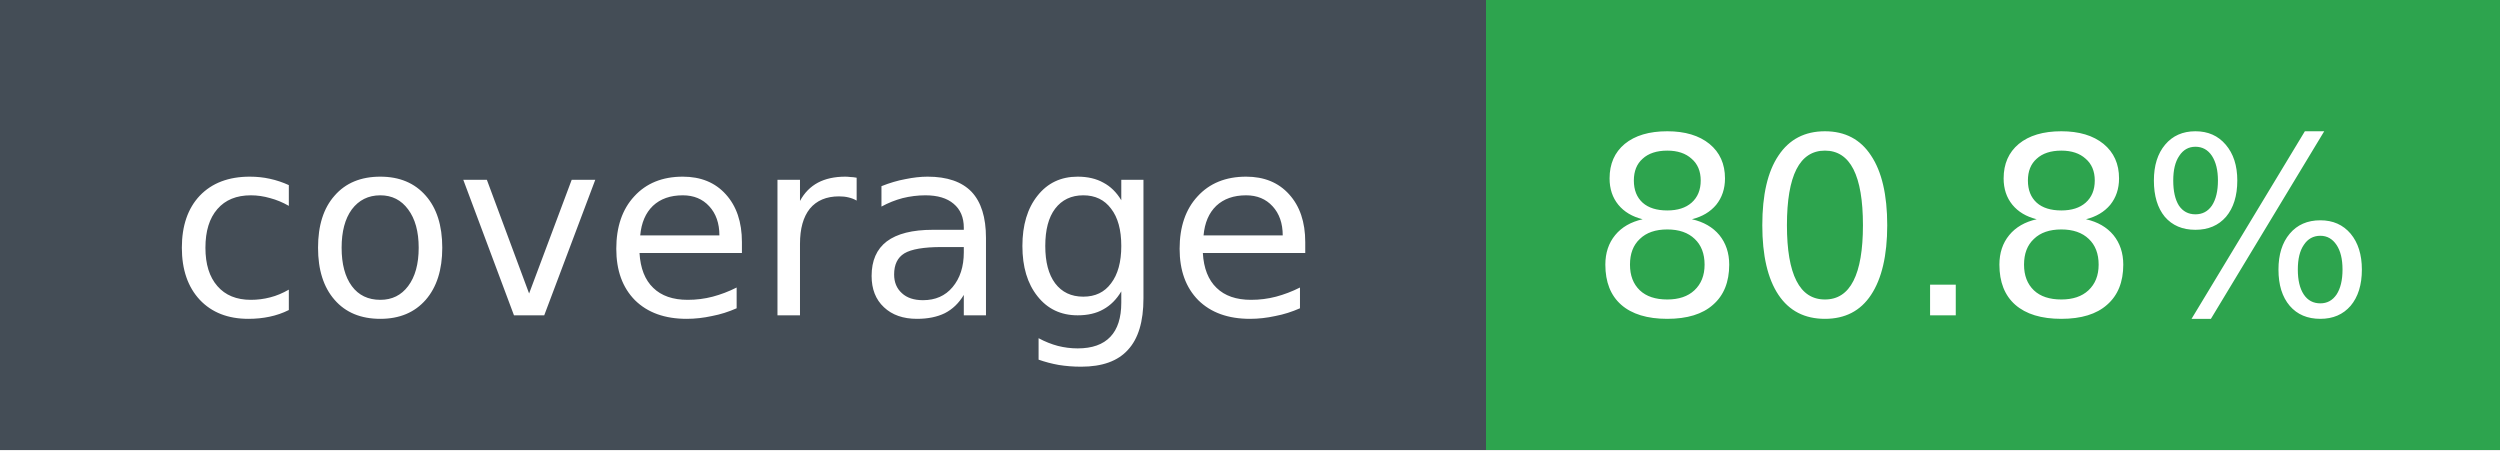
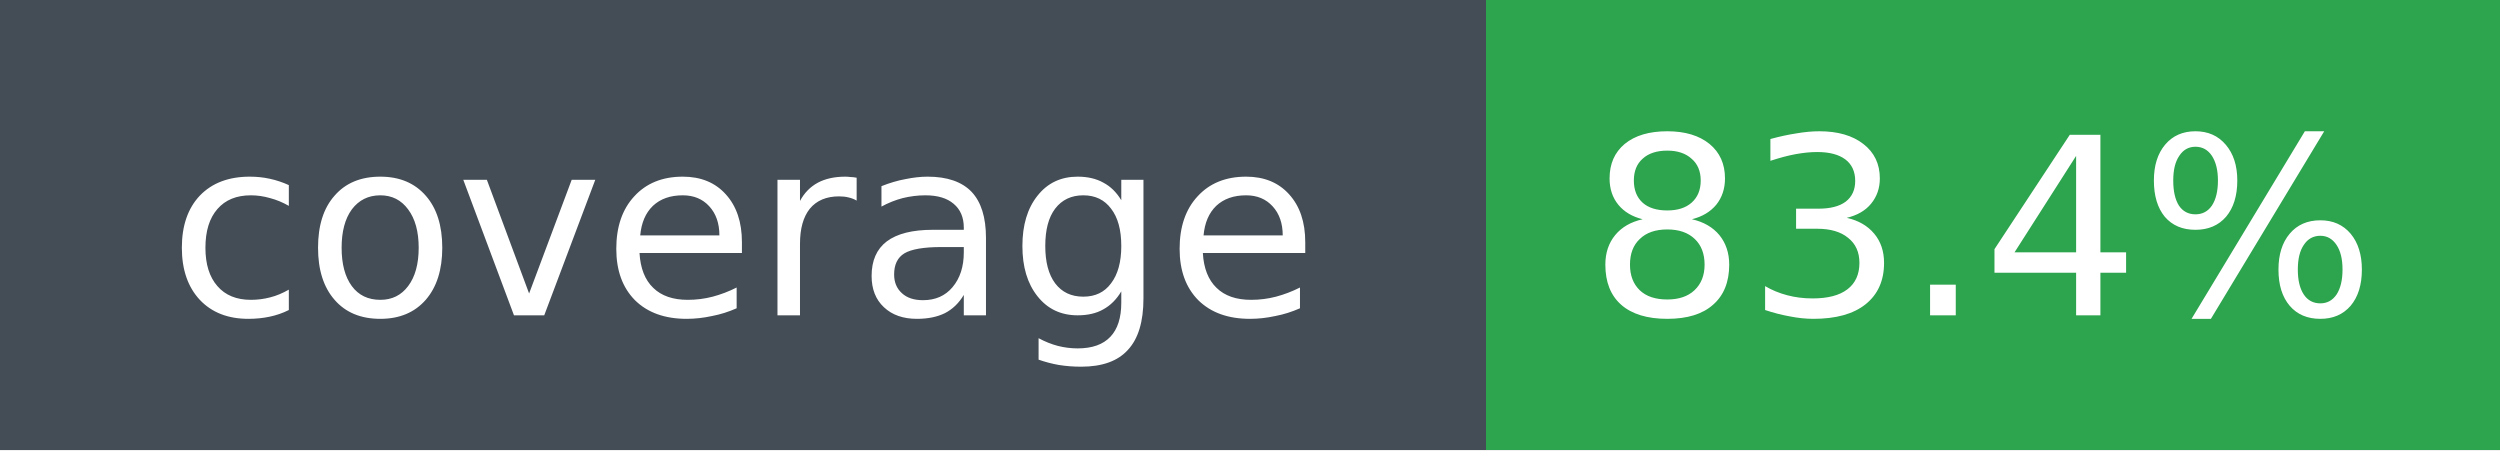
- <svg xmlns="http://www.w3.org/2000/svg" width="111" height="20" role="img" aria-label="coverage: 80.8%">
+ <svg xmlns="http://www.w3.org/2000/svg" width="111" height="20" role="img" aria-label="coverage: 83.4%">
  <g shape-rendering="crispEdges">
    <rect width="66" height="20" fill="#444d56" />
    <rect x="66" width="45" height="20" fill="#2da44e" />
  </g>
  <g fill="#fff" text-anchor="middle" font-family="Verdana,DejaVu Sans,sans-serif" font-size="11">
    <text x="33" y="14">coverage</text>
-     <text x="88" y="14">80.8%</text>
+     <text x="88" y="14">83.4%</text>
  </g>
</svg>
